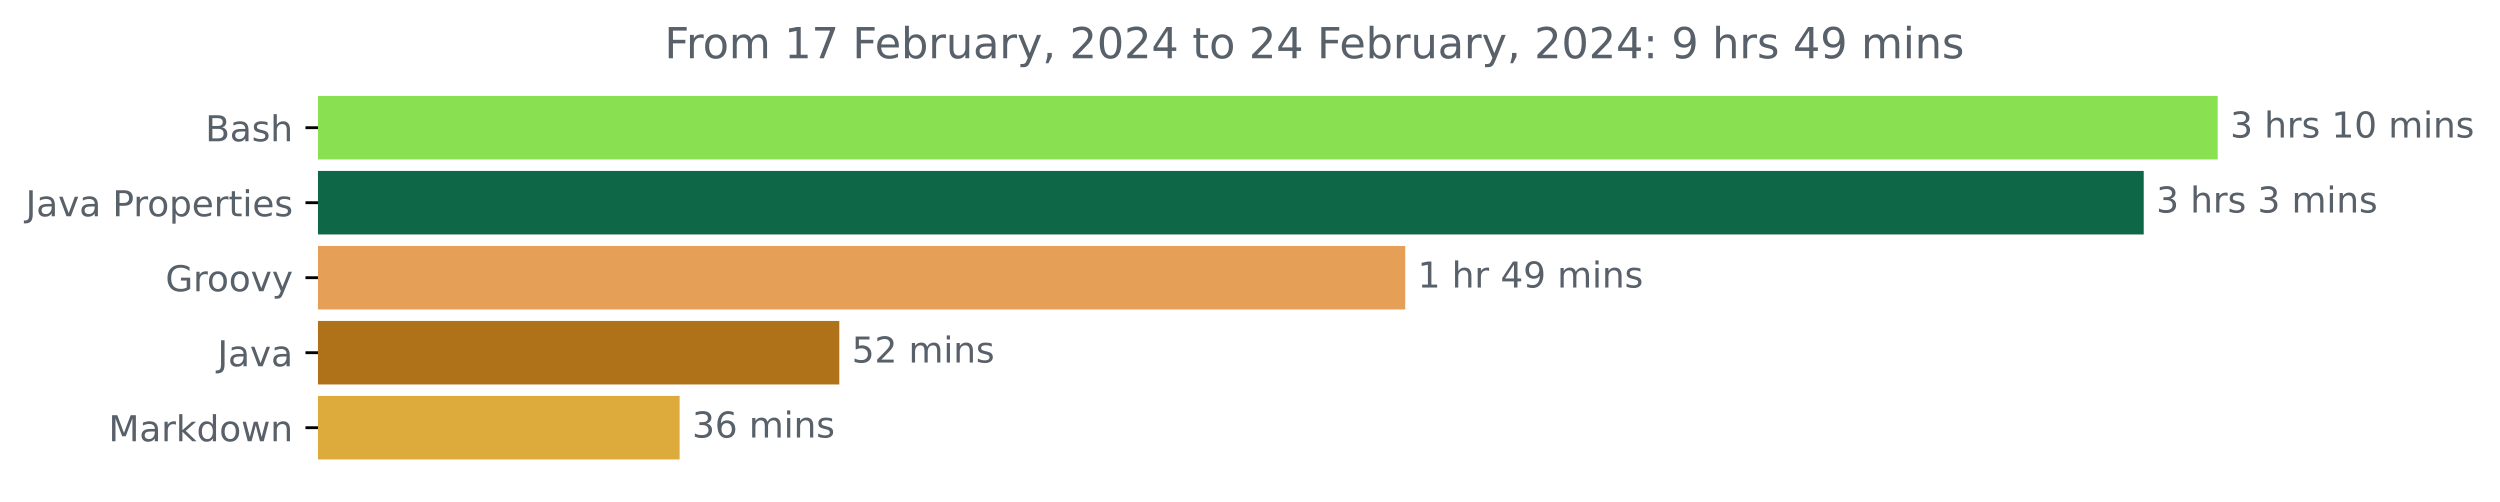
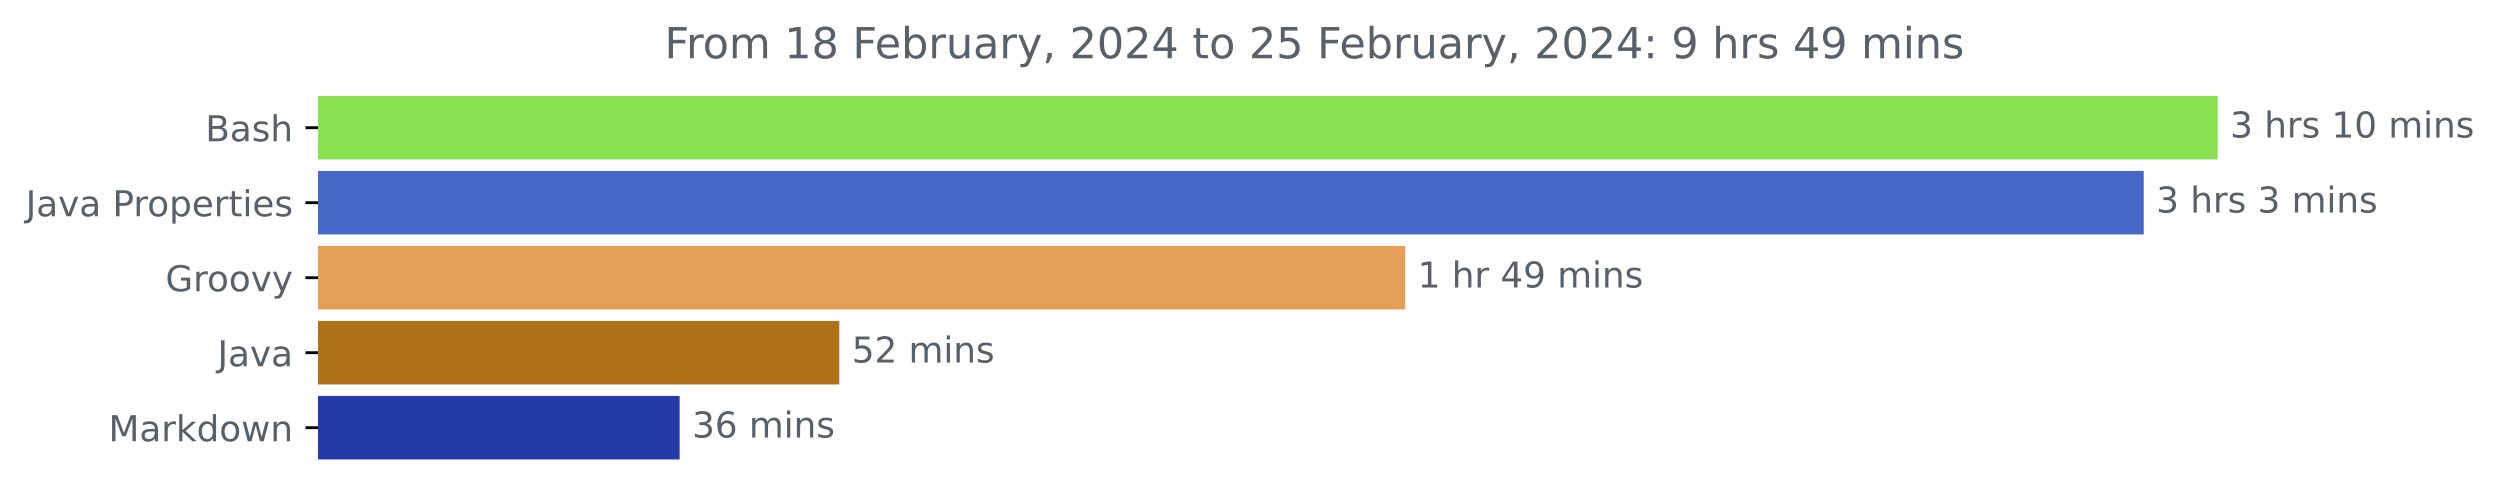
<svg xmlns="http://www.w3.org/2000/svg" xmlns:xlink="http://www.w3.org/1999/xlink" width="700.01pt" height="140.398pt" viewBox="0 0 700.01 140.398" version="1.1">
  <defs>
    <style type="text/css">*{stroke-linejoin: round; stroke-linecap: butt}</style>
  </defs>
  <g id="figure_1">
    <g id="patch_1">
      <path d="M 0 140.398  L 700.01 140.398  L 700.01 0  L 0 0  L 0 140.398  z " style="fill: none" />
    </g>
    <g id="axes_1">
      <g id="patch_2">
-         <path d="M 89.036 27.358  L 620.465 27.358  L 620.465 44.158  L 89.036 44.158  z " clip-path="url(#pb0292e7091)" style="fill: #89e051; stroke: #89e051; stroke-linejoin: miter" />
+         <path d="M 89.036 27.358  L 620.465 27.358  L 620.465 44.158  L 89.036 44.158  z " clip-path="url(#p3f19b56c61)" style="fill: #89e051; stroke: #89e051; stroke-linejoin: miter" />
      </g>
      <g id="patch_3">
-         <path d="M 89.036 48.358  L 599.753 48.358  L 599.753 65.158  L 89.036 65.158  z " clip-path="url(#pb0292e7091)" style="fill: #0e6847; stroke: #0e6847; stroke-linejoin: miter" />
+         <path d="M 89.036 48.358  L 599.753 48.358  L 599.753 65.158  L 89.036 65.158  z " clip-path="url(#p3f19b56c61)" style="fill: #4669c8; stroke: #4669c8; stroke-linejoin: miter" />
      </g>
      <g id="patch_4">
-         <path d="M 89.036 69.358  L 392.968 69.358  L 392.968 86.158  L 89.036 86.158  z " clip-path="url(#pb0292e7091)" style="fill: #e69f56; stroke: #e69f56; stroke-linejoin: miter" />
+         <path d="M 89.036 69.358  L 392.968 69.358  L 392.968 86.158  L 89.036 86.158  z " clip-path="url(#p3f19b56c61)" style="fill: #e69f56; stroke: #e69f56; stroke-linejoin: miter" />
      </g>
      <g id="patch_5">
-         <path d="M 89.036 90.358  L 234.509 90.358  L 234.509 107.158  L 89.036 107.158  z " clip-path="url(#pb0292e7091)" style="fill: #b07219; stroke: #b07219; stroke-linejoin: miter" />
+         <path d="M 89.036 90.358  L 234.509 90.358  L 234.509 107.158  L 89.036 107.158  z " clip-path="url(#p3f19b56c61)" style="fill: #b07219; stroke: #b07219; stroke-linejoin: miter" />
      </g>
      <g id="patch_6">
-         <path d="M 89.036 111.358  L 189.799 111.358  L 189.799 128.158  L 89.036 128.158  z " clip-path="url(#pb0292e7091)" style="fill: #ddaa3c; stroke: #ddaa3c; stroke-linejoin: miter" />
+         <path d="M 89.036 111.358  L 189.799 111.358  L 189.799 128.158  L 89.036 128.158  z " clip-path="url(#p3f19b56c61)" style="fill: #263aa8; stroke: #263aa8; stroke-linejoin: miter" />
      </g>
      <g id="matplotlib.axis_1" />
      <g id="matplotlib.axis_2">
        <g id="ytick_1">
          <g id="line2d_1">
            <defs>
-               <path id="m84cef86149" d="M 0 0  L -3.5 0  " style="stroke: #000000; stroke-width: 0.8" />
+               <path id="m855c74d505" d="M 0 0  L -3.5 0  " style="stroke: #000000; stroke-width: 0.8" />
            </defs>
            <g>
-               <use xlink:href="#m84cef86149" x="89.036" y="35.758" style="stroke: #000000; stroke-width: 0.8" />
+               <use xlink:href="#m855c74d505" x="89.036" y="35.758" style="stroke: #000000; stroke-width: 0.8" />
            </g>
          </g>
          <g id="text_1">
            <g style="fill: #586069" transform="translate(57.5 39.55734)scale(0.1 -0.1)">
              <defs>
                <path id="DejaVuSans-42" d="M 1259 2228  L 1259 519  L 2272 519  Q 2781 519 3026 730  Q 3272 941 3272 1375  Q 3272 1813 3026 2020  Q 2781 2228 2272 2228  L 1259 2228  z M 1259 4147  L 1259 2741  L 2194 2741  Q 2656 2741 2882 2914  Q 3109 3088 3109 3444  Q 3109 3797 2882 3972  Q 2656 4147 2194 4147  L 1259 4147  z M 628 4666  L 2241 4666  Q 2963 4666 3353 4366  Q 3744 4066 3744 3513  Q 3744 3084 3544 2831  Q 3344 2578 2956 2516  Q 3422 2416 3680 2098  Q 3938 1781 3938 1306  Q 3938 681 3513 340  Q 3088 0 2303 0  L 628 0  L 628 4666  z " transform="scale(0.015625)" />
                <path id="DejaVuSans-61" d="M 2194 1759  Q 1497 1759 1228 1600  Q 959 1441 959 1056  Q 959 750 1161 570  Q 1363 391 1709 391  Q 2188 391 2477 730  Q 2766 1069 2766 1631  L 2766 1759  L 2194 1759  z M 3341 1997  L 3341 0  L 2766 0  L 2766 531  Q 2569 213 2275 61  Q 1981 -91 1556 -91  Q 1019 -91 701 211  Q 384 513 384 1019  Q 384 1609 779 1909  Q 1175 2209 1959 2209  L 2766 2209  L 2766 2266  Q 2766 2663 2505 2880  Q 2244 3097 1772 3097  Q 1472 3097 1187 3025  Q 903 2953 641 2809  L 641 3341  Q 956 3463 1253 3523  Q 1550 3584 1831 3584  Q 2591 3584 2966 3190  Q 3341 2797 3341 1997  z " transform="scale(0.015625)" />
                <path id="DejaVuSans-73" d="M 2834 3397  L 2834 2853  Q 2591 2978 2328 3040  Q 2066 3103 1784 3103  Q 1356 3103 1142 2972  Q 928 2841 928 2578  Q 928 2378 1081 2264  Q 1234 2150 1697 2047  L 1894 2003  Q 2506 1872 2764 1633  Q 3022 1394 3022 966  Q 3022 478 2636 193  Q 2250 -91 1575 -91  Q 1294 -91 989 -36  Q 684 19 347 128  L 347 722  Q 666 556 975 473  Q 1284 391 1588 391  Q 1994 391 2212 530  Q 2431 669 2431 922  Q 2431 1156 2273 1281  Q 2116 1406 1581 1522  L 1381 1569  Q 847 1681 609 1914  Q 372 2147 372 2553  Q 372 3047 722 3315  Q 1072 3584 1716 3584  Q 2034 3584 2315 3537  Q 2597 3491 2834 3397  z " transform="scale(0.015625)" />
                <path id="DejaVuSans-68" d="M 3513 2113  L 3513 0  L 2938 0  L 2938 2094  Q 2938 2591 2744 2837  Q 2550 3084 2163 3084  Q 1697 3084 1428 2787  Q 1159 2491 1159 1978  L 1159 0  L 581 0  L 581 4863  L 1159 4863  L 1159 2956  Q 1366 3272 1645 3428  Q 1925 3584 2291 3584  Q 2894 3584 3203 3211  Q 3513 2838 3513 2113  z " transform="scale(0.015625)" />
              </defs>
              <use xlink:href="#DejaVuSans-42" />
              <use xlink:href="#DejaVuSans-61" x="68.604" />
              <use xlink:href="#DejaVuSans-73" x="129.883" />
              <use xlink:href="#DejaVuSans-68" x="181.982" />
            </g>
          </g>
        </g>
        <g id="ytick_2">
          <g id="line2d_2">
            <g>
-               <use xlink:href="#m84cef86149" x="89.036" y="56.758" style="stroke: #000000; stroke-width: 0.8" />
+               <use xlink:href="#m855c74d505" x="89.036" y="56.758" style="stroke: #000000; stroke-width: 0.8" />
            </g>
          </g>
          <g id="text_2">
            <g style="fill: #586069" transform="translate(7.2 60.55734)scale(0.1 -0.1)">
              <defs>
                <path id="DejaVuSans-4a" d="M 628 4666  L 1259 4666  L 1259 325  Q 1259 -519 939 -900  Q 619 -1281 -91 -1281  L -331 -1281  L -331 -750  L -134 -750  Q 284 -750 456 -515  Q 628 -281 628 325  L 628 4666  z " transform="scale(0.015625)" />
                <path id="DejaVuSans-76" d="M 191 3500  L 800 3500  L 1894 563  L 2988 3500  L 3597 3500  L 2284 0  L 1503 0  L 191 3500  z " transform="scale(0.015625)" />
                <path id="DejaVuSans-20" transform="scale(0.015625)" />
                <path id="DejaVuSans-50" d="M 1259 4147  L 1259 2394  L 2053 2394  Q 2494 2394 2734 2622  Q 2975 2850 2975 3272  Q 2975 3691 2734 3919  Q 2494 4147 2053 4147  L 1259 4147  z M 628 4666  L 2053 4666  Q 2838 4666 3239 4311  Q 3641 3956 3641 3272  Q 3641 2581 3239 2228  Q 2838 1875 2053 1875  L 1259 1875  L 1259 0  L 628 0  L 628 4666  z " transform="scale(0.015625)" />
                <path id="DejaVuSans-72" d="M 2631 2963  Q 2534 3019 2420 3045  Q 2306 3072 2169 3072  Q 1681 3072 1420 2755  Q 1159 2438 1159 1844  L 1159 0  L 581 0  L 581 3500  L 1159 3500  L 1159 2956  Q 1341 3275 1631 3429  Q 1922 3584 2338 3584  Q 2397 3584 2469 3576  Q 2541 3569 2628 3553  L 2631 2963  z " transform="scale(0.015625)" />
                <path id="DejaVuSans-6f" d="M 1959 3097  Q 1497 3097 1228 2736  Q 959 2375 959 1747  Q 959 1119 1226 758  Q 1494 397 1959 397  Q 2419 397 2687 759  Q 2956 1122 2956 1747  Q 2956 2369 2687 2733  Q 2419 3097 1959 3097  z M 1959 3584  Q 2709 3584 3137 3096  Q 3566 2609 3566 1747  Q 3566 888 3137 398  Q 2709 -91 1959 -91  Q 1206 -91 779 398  Q 353 888 353 1747  Q 353 2609 779 3096  Q 1206 3584 1959 3584  z " transform="scale(0.015625)" />
                <path id="DejaVuSans-70" d="M 1159 525  L 1159 -1331  L 581 -1331  L 581 3500  L 1159 3500  L 1159 2969  Q 1341 3281 1617 3432  Q 1894 3584 2278 3584  Q 2916 3584 3314 3078  Q 3713 2572 3713 1747  Q 3713 922 3314 415  Q 2916 -91 2278 -91  Q 1894 -91 1617 61  Q 1341 213 1159 525  z M 3116 1747  Q 3116 2381 2855 2742  Q 2594 3103 2138 3103  Q 1681 3103 1420 2742  Q 1159 2381 1159 1747  Q 1159 1113 1420 752  Q 1681 391 2138 391  Q 2594 391 2855 752  Q 3116 1113 3116 1747  z " transform="scale(0.015625)" />
                <path id="DejaVuSans-65" d="M 3597 1894  L 3597 1613  L 953 1613  Q 991 1019 1311 708  Q 1631 397 2203 397  Q 2534 397 2845 478  Q 3156 559 3463 722  L 3463 178  Q 3153 47 2828 -22  Q 2503 -91 2169 -91  Q 1331 -91 842 396  Q 353 884 353 1716  Q 353 2575 817 3079  Q 1281 3584 2069 3584  Q 2775 3584 3186 3129  Q 3597 2675 3597 1894  z M 3022 2063  Q 3016 2534 2758 2815  Q 2500 3097 2075 3097  Q 1594 3097 1305 2825  Q 1016 2553 972 2059  L 3022 2063  z " transform="scale(0.015625)" />
                <path id="DejaVuSans-74" d="M 1172 4494  L 1172 3500  L 2356 3500  L 2356 3053  L 1172 3053  L 1172 1153  Q 1172 725 1289 603  Q 1406 481 1766 481  L 2356 481  L 2356 0  L 1766 0  Q 1100 0 847 248  Q 594 497 594 1153  L 594 3053  L 172 3053  L 172 3500  L 594 3500  L 594 4494  L 1172 4494  z " transform="scale(0.015625)" />
                <path id="DejaVuSans-69" d="M 603 3500  L 1178 3500  L 1178 0  L 603 0  L 603 3500  z M 603 4863  L 1178 4863  L 1178 4134  L 603 4134  L 603 4863  z " transform="scale(0.015625)" />
              </defs>
              <use xlink:href="#DejaVuSans-4a" />
              <use xlink:href="#DejaVuSans-61" x="29.492" />
              <use xlink:href="#DejaVuSans-76" x="90.771" />
              <use xlink:href="#DejaVuSans-61" x="149.951" />
              <use xlink:href="#DejaVuSans-20" x="211.23" />
              <use xlink:href="#DejaVuSans-50" x="243.018" />
              <use xlink:href="#DejaVuSans-72" x="301.57" />
              <use xlink:href="#DejaVuSans-6f" x="340.434" />
              <use xlink:href="#DejaVuSans-70" x="401.615" />
              <use xlink:href="#DejaVuSans-65" x="465.092" />
              <use xlink:href="#DejaVuSans-72" x="526.615" />
              <use xlink:href="#DejaVuSans-74" x="567.729" />
              <use xlink:href="#DejaVuSans-69" x="606.938" />
              <use xlink:href="#DejaVuSans-65" x="634.721" />
              <use xlink:href="#DejaVuSans-73" x="696.244" />
            </g>
          </g>
        </g>
        <g id="ytick_3">
          <g id="line2d_3">
            <g>
-               <use xlink:href="#m84cef86149" x="89.036" y="77.758" style="stroke: #000000; stroke-width: 0.8" />
+               <use xlink:href="#m855c74d505" x="89.036" y="77.758" style="stroke: #000000; stroke-width: 0.8" />
            </g>
          </g>
          <g id="text_3">
            <g style="fill: #586069" transform="translate(46.32656 81.55734)scale(0.1 -0.1)">
              <defs>
                <path id="DejaVuSans-47" d="M 3809 666  L 3809 1919  L 2778 1919  L 2778 2438  L 4434 2438  L 4434 434  Q 4069 175 3628 42  Q 3188 -91 2688 -91  Q 1594 -91 976 548  Q 359 1188 359 2328  Q 359 3472 976 4111  Q 1594 4750 2688 4750  Q 3144 4750 3555 4637  Q 3966 4525 4313 4306  L 4313 3634  Q 3963 3931 3569 4081  Q 3175 4231 2741 4231  Q 1884 4231 1454 3753  Q 1025 3275 1025 2328  Q 1025 1384 1454 906  Q 1884 428 2741 428  Q 3075 428 3337 486  Q 3600 544 3809 666  z " transform="scale(0.015625)" />
                <path id="DejaVuSans-79" d="M 2059 -325  Q 1816 -950 1584 -1140  Q 1353 -1331 966 -1331  L 506 -1331  L 506 -850  L 844 -850  Q 1081 -850 1212 -737  Q 1344 -625 1503 -206  L 1606 56  L 191 3500  L 800 3500  L 1894 763  L 2988 3500  L 3597 3500  L 2059 -325  z " transform="scale(0.015625)" />
              </defs>
              <use xlink:href="#DejaVuSans-47" />
              <use xlink:href="#DejaVuSans-72" x="77.49" />
              <use xlink:href="#DejaVuSans-6f" x="116.354" />
              <use xlink:href="#DejaVuSans-6f" x="177.535" />
              <use xlink:href="#DejaVuSans-76" x="238.717" />
              <use xlink:href="#DejaVuSans-79" x="297.896" />
            </g>
          </g>
        </g>
        <g id="ytick_4">
          <g id="line2d_4">
            <g>
-               <use xlink:href="#m84cef86149" x="89.036" y="98.758" style="stroke: #000000; stroke-width: 0.8" />
+               <use xlink:href="#m855c74d505" x="89.036" y="98.758" style="stroke: #000000; stroke-width: 0.8" />
            </g>
          </g>
          <g id="text_4">
            <g style="fill: #586069" transform="translate(60.91094 102.5573)scale(0.1 -0.1)">
              <use xlink:href="#DejaVuSans-4a" />
              <use xlink:href="#DejaVuSans-61" x="29.492" />
              <use xlink:href="#DejaVuSans-76" x="90.771" />
              <use xlink:href="#DejaVuSans-61" x="149.951" />
            </g>
          </g>
        </g>
        <g id="ytick_5">
          <g id="line2d_5">
            <g>
-               <use xlink:href="#m84cef86149" x="89.036" y="119.758" style="stroke: #000000; stroke-width: 0.8" />
+               <use xlink:href="#m855c74d505" x="89.036" y="119.758" style="stroke: #000000; stroke-width: 0.8" />
            </g>
          </g>
          <g id="text_5">
            <g style="fill: #586069" transform="translate(30.39531 123.5573)scale(0.1 -0.1)">
              <defs>
                <path id="DejaVuSans-4d" d="M 628 4666  L 1569 4666  L 2759 1491  L 3956 4666  L 4897 4666  L 4897 0  L 4281 0  L 4281 4097  L 3078 897  L 2444 897  L 1241 4097  L 1241 0  L 628 0  L 628 4666  z " transform="scale(0.015625)" />
                <path id="DejaVuSans-6b" d="M 581 4863  L 1159 4863  L 1159 1991  L 2875 3500  L 3609 3500  L 1753 1863  L 3688 0  L 2938 0  L 1159 1709  L 1159 0  L 581 0  L 581 4863  z " transform="scale(0.015625)" />
                <path id="DejaVuSans-64" d="M 2906 2969  L 2906 4863  L 3481 4863  L 3481 0  L 2906 0  L 2906 525  Q 2725 213 2448 61  Q 2172 -91 1784 -91  Q 1150 -91 751 415  Q 353 922 353 1747  Q 353 2572 751 3078  Q 1150 3584 1784 3584  Q 2172 3584 2448 3432  Q 2725 3281 2906 2969  z M 947 1747  Q 947 1113 1208 752  Q 1469 391 1925 391  Q 2381 391 2643 752  Q 2906 1113 2906 1747  Q 2906 2381 2643 2742  Q 2381 3103 1925 3103  Q 1469 3103 1208 2742  Q 947 2381 947 1747  z " transform="scale(0.015625)" />
                <path id="DejaVuSans-77" d="M 269 3500  L 844 3500  L 1563 769  L 2278 3500  L 2956 3500  L 3675 769  L 4391 3500  L 4966 3500  L 4050 0  L 3372 0  L 2619 2869  L 1863 0  L 1184 0  L 269 3500  z " transform="scale(0.015625)" />
                <path id="DejaVuSans-6e" d="M 3513 2113  L 3513 0  L 2938 0  L 2938 2094  Q 2938 2591 2744 2837  Q 2550 3084 2163 3084  Q 1697 3084 1428 2787  Q 1159 2491 1159 1978  L 1159 0  L 581 0  L 581 3500  L 1159 3500  L 1159 2956  Q 1366 3272 1645 3428  Q 1925 3584 2291 3584  Q 2894 3584 3203 3211  Q 3513 2838 3513 2113  z " transform="scale(0.015625)" />
              </defs>
              <use xlink:href="#DejaVuSans-4d" />
              <use xlink:href="#DejaVuSans-61" x="86.279" />
              <use xlink:href="#DejaVuSans-72" x="147.559" />
              <use xlink:href="#DejaVuSans-6b" x="188.672" />
              <use xlink:href="#DejaVuSans-64" x="246.582" />
              <use xlink:href="#DejaVuSans-6f" x="310.059" />
              <use xlink:href="#DejaVuSans-77" x="371.24" />
              <use xlink:href="#DejaVuSans-6e" x="453.027" />
            </g>
          </g>
        </g>
      </g>
      <g id="text_6">
        <g style="fill: #586069" transform="translate(624.4645 38.5175)scale(0.1 -0.1)">
          <defs>
            <path id="DejaVuSans-33" d="M 2597 2516  Q 3050 2419 3304 2112  Q 3559 1806 3559 1356  Q 3559 666 3084 287  Q 2609 -91 1734 -91  Q 1441 -91 1130 -33  Q 819 25 488 141  L 488 750  Q 750 597 1062 519  Q 1375 441 1716 441  Q 2309 441 2620 675  Q 2931 909 2931 1356  Q 2931 1769 2642 2001  Q 2353 2234 1838 2234  L 1294 2234  L 1294 2753  L 1863 2753  Q 2328 2753 2575 2939  Q 2822 3125 2822 3475  Q 2822 3834 2567 4026  Q 2313 4219 1838 4219  Q 1578 4219 1281 4162  Q 984 4106 628 3988  L 628 4550  Q 988 4650 1302 4700  Q 1616 4750 1894 4750  Q 2613 4750 3031 4423  Q 3450 4097 3450 3541  Q 3450 3153 3228 2886  Q 3006 2619 2597 2516  z " transform="scale(0.015625)" />
            <path id="DejaVuSans-31" d="M 794 531  L 1825 531  L 1825 4091  L 703 3866  L 703 4441  L 1819 4666  L 2450 4666  L 2450 531  L 3481 531  L 3481 0  L 794 0  L 794 531  z " transform="scale(0.015625)" />
            <path id="DejaVuSans-30" d="M 2034 4250  Q 1547 4250 1301 3770  Q 1056 3291 1056 2328  Q 1056 1369 1301 889  Q 1547 409 2034 409  Q 2525 409 2770 889  Q 3016 1369 3016 2328  Q 3016 3291 2770 3770  Q 2525 4250 2034 4250  z M 2034 4750  Q 2819 4750 3233 4129  Q 3647 3509 3647 2328  Q 3647 1150 3233 529  Q 2819 -91 2034 -91  Q 1250 -91 836 529  Q 422 1150 422 2328  Q 422 3509 836 4129  Q 1250 4750 2034 4750  z " transform="scale(0.015625)" />
            <path id="DejaVuSans-6d" d="M 3328 2828  Q 3544 3216 3844 3400  Q 4144 3584 4550 3584  Q 5097 3584 5394 3201  Q 5691 2819 5691 2113  L 5691 0  L 5113 0  L 5113 2094  Q 5113 2597 4934 2840  Q 4756 3084 4391 3084  Q 3944 3084 3684 2787  Q 3425 2491 3425 1978  L 3425 0  L 2847 0  L 2847 2094  Q 2847 2600 2669 2842  Q 2491 3084 2119 3084  Q 1678 3084 1418 2786  Q 1159 2488 1159 1978  L 1159 0  L 581 0  L 581 3500  L 1159 3500  L 1159 2956  Q 1356 3278 1631 3431  Q 1906 3584 2284 3584  Q 2666 3584 2933 3390  Q 3200 3197 3328 2828  z " transform="scale(0.015625)" />
          </defs>
          <use xlink:href="#DejaVuSans-33" />
          <use xlink:href="#DejaVuSans-20" x="63.623" />
          <use xlink:href="#DejaVuSans-68" x="95.41" />
          <use xlink:href="#DejaVuSans-72" x="158.789" />
          <use xlink:href="#DejaVuSans-73" x="199.902" />
          <use xlink:href="#DejaVuSans-20" x="252.002" />
          <use xlink:href="#DejaVuSans-31" x="283.789" />
          <use xlink:href="#DejaVuSans-30" x="347.412" />
          <use xlink:href="#DejaVuSans-20" x="411.035" />
          <use xlink:href="#DejaVuSans-6d" x="442.822" />
          <use xlink:href="#DejaVuSans-69" x="540.234" />
          <use xlink:href="#DejaVuSans-6e" x="568.018" />
          <use xlink:href="#DejaVuSans-73" x="631.396" />
        </g>
      </g>
      <g id="text_7">
        <g style="fill: #586069" transform="translate(603.7531 59.5175)scale(0.1 -0.1)">
          <use xlink:href="#DejaVuSans-33" />
          <use xlink:href="#DejaVuSans-20" x="63.623" />
          <use xlink:href="#DejaVuSans-68" x="95.41" />
          <use xlink:href="#DejaVuSans-72" x="158.789" />
          <use xlink:href="#DejaVuSans-73" x="199.902" />
          <use xlink:href="#DejaVuSans-20" x="252.002" />
          <use xlink:href="#DejaVuSans-33" x="283.789" />
          <use xlink:href="#DejaVuSans-20" x="347.412" />
          <use xlink:href="#DejaVuSans-6d" x="379.199" />
          <use xlink:href="#DejaVuSans-69" x="476.611" />
          <use xlink:href="#DejaVuSans-6e" x="504.395" />
          <use xlink:href="#DejaVuSans-73" x="567.773" />
        </g>
      </g>
      <g id="text_8">
        <g style="fill: #586069" transform="translate(396.9677 80.5175)scale(0.1 -0.1)">
          <defs>
            <path id="DejaVuSans-34" d="M 2419 4116  L 825 1625  L 2419 1625  L 2419 4116  z M 2253 4666  L 3047 4666  L 3047 1625  L 3713 1625  L 3713 1100  L 3047 1100  L 3047 0  L 2419 0  L 2419 1100  L 313 1100  L 313 1709  L 2253 4666  z " transform="scale(0.015625)" />
            <path id="DejaVuSans-39" d="M 703 97  L 703 672  Q 941 559 1184 500  Q 1428 441 1663 441  Q 2288 441 2617 861  Q 2947 1281 2994 2138  Q 2813 1869 2534 1725  Q 2256 1581 1919 1581  Q 1219 1581 811 2004  Q 403 2428 403 3163  Q 403 3881 828 4315  Q 1253 4750 1959 4750  Q 2769 4750 3195 4129  Q 3622 3509 3622 2328  Q 3622 1225 3098 567  Q 2575 -91 1691 -91  Q 1453 -91 1209 -44  Q 966 3 703 97  z M 1959 2075  Q 2384 2075 2632 2365  Q 2881 2656 2881 3163  Q 2881 3666 2632 3958  Q 2384 4250 1959 4250  Q 1534 4250 1286 3958  Q 1038 3666 1038 3163  Q 1038 2656 1286 2365  Q 1534 2075 1959 2075  z " transform="scale(0.015625)" />
          </defs>
          <use xlink:href="#DejaVuSans-31" />
          <use xlink:href="#DejaVuSans-20" x="63.623" />
          <use xlink:href="#DejaVuSans-68" x="95.41" />
          <use xlink:href="#DejaVuSans-72" x="158.789" />
          <use xlink:href="#DejaVuSans-20" x="199.902" />
          <use xlink:href="#DejaVuSans-34" x="231.689" />
          <use xlink:href="#DejaVuSans-39" x="295.312" />
          <use xlink:href="#DejaVuSans-20" x="358.936" />
          <use xlink:href="#DejaVuSans-6d" x="390.723" />
          <use xlink:href="#DejaVuSans-69" x="488.135" />
          <use xlink:href="#DejaVuSans-6e" x="515.918" />
          <use xlink:href="#DejaVuSans-73" x="579.297" />
        </g>
      </g>
      <g id="text_9">
        <g style="fill: #586069" transform="translate(238.509 101.5175)scale(0.1 -0.1)">
          <defs>
            <path id="DejaVuSans-35" d="M 691 4666  L 3169 4666  L 3169 4134  L 1269 4134  L 1269 2991  Q 1406 3038 1543 3061  Q 1681 3084 1819 3084  Q 2600 3084 3056 2656  Q 3513 2228 3513 1497  Q 3513 744 3044 326  Q 2575 -91 1722 -91  Q 1428 -91 1123 -41  Q 819 9 494 109  L 494 744  Q 775 591 1075 516  Q 1375 441 1709 441  Q 2250 441 2565 725  Q 2881 1009 2881 1497  Q 2881 1984 2565 2268  Q 2250 2553 1709 2553  Q 1456 2553 1204 2497  Q 953 2441 691 2322  L 691 4666  z " transform="scale(0.015625)" />
            <path id="DejaVuSans-32" d="M 1228 531  L 3431 531  L 3431 0  L 469 0  L 469 531  Q 828 903 1448 1529  Q 2069 2156 2228 2338  Q 2531 2678 2651 2914  Q 2772 3150 2772 3378  Q 2772 3750 2511 3984  Q 2250 4219 1831 4219  Q 1534 4219 1204 4116  Q 875 4013 500 3803  L 500 4441  Q 881 4594 1212 4672  Q 1544 4750 1819 4750  Q 2544 4750 2975 4387  Q 3406 4025 3406 3419  Q 3406 3131 3298 2873  Q 3191 2616 2906 2266  Q 2828 2175 2409 1742  Q 1991 1309 1228 531  z " transform="scale(0.015625)" />
          </defs>
          <use xlink:href="#DejaVuSans-35" />
          <use xlink:href="#DejaVuSans-32" x="63.623" />
          <use xlink:href="#DejaVuSans-20" x="127.246" />
          <use xlink:href="#DejaVuSans-6d" x="159.033" />
          <use xlink:href="#DejaVuSans-69" x="256.445" />
          <use xlink:href="#DejaVuSans-6e" x="284.229" />
          <use xlink:href="#DejaVuSans-73" x="347.607" />
        </g>
      </g>
      <g id="text_10">
        <g style="fill: #586069" transform="translate(193.7986 122.5175)scale(0.1 -0.1)">
          <defs>
            <path id="DejaVuSans-36" d="M 2113 2584  Q 1688 2584 1439 2293  Q 1191 2003 1191 1497  Q 1191 994 1439 701  Q 1688 409 2113 409  Q 2538 409 2786 701  Q 3034 994 3034 1497  Q 3034 2003 2786 2293  Q 2538 2584 2113 2584  z M 3366 4563  L 3366 3988  Q 3128 4100 2886 4159  Q 2644 4219 2406 4219  Q 1781 4219 1451 3797  Q 1122 3375 1075 2522  Q 1259 2794 1537 2939  Q 1816 3084 2150 3084  Q 2853 3084 3261 2657  Q 3669 2231 3669 1497  Q 3669 778 3244 343  Q 2819 -91 2113 -91  Q 1303 -91 875 529  Q 447 1150 447 2328  Q 447 3434 972 4092  Q 1497 4750 2381 4750  Q 2619 4750 2861 4703  Q 3103 4656 3366 4563  z " transform="scale(0.015625)" />
          </defs>
          <use xlink:href="#DejaVuSans-33" />
          <use xlink:href="#DejaVuSans-36" x="63.623" />
          <use xlink:href="#DejaVuSans-20" x="127.246" />
          <use xlink:href="#DejaVuSans-6d" x="159.033" />
          <use xlink:href="#DejaVuSans-69" x="256.445" />
          <use xlink:href="#DejaVuSans-6e" x="284.229" />
          <use xlink:href="#DejaVuSans-73" x="347.607" />
        </g>
      </g>
      <g id="text_11">
        <g style="fill: #586069" transform="translate(186.0709 16.31812)scale(0.12 -0.12)">
          <defs>
            <path id="DejaVuSans-46" d="M 628 4666  L 3309 4666  L 3309 4134  L 1259 4134  L 1259 2759  L 3109 2759  L 3109 2228  L 1259 2228  L 1259 0  L 628 0  L 628 4666  z " transform="scale(0.015625)" />
-             <path id="DejaVuSans-37" d="M 525 4666  L 3525 4666  L 3525 4397  L 1831 0  L 1172 0  L 2766 4134  L 525 4134  L 525 4666  z " transform="scale(0.015625)" />
+             <path id="DejaVuSans-38" d="M 2034 2216  Q 1584 2216 1326 1975  Q 1069 1734 1069 1313  Q 1069 891 1326 650  Q 1584 409 2034 409  Q 2484 409 2743 651  Q 3003 894 3003 1313  Q 3003 1734 2745 1975  Q 2488 2216 2034 2216  z M 1403 2484  Q 997 2584 770 2862  Q 544 3141 544 3541  Q 544 4100 942 4425  Q 1341 4750 2034 4750  Q 2731 4750 3128 4425  Q 3525 4100 3525 3541  Q 3525 3141 3298 2862  Q 3072 2584 2669 2484  Q 3125 2378 3379 2068  Q 3634 1759 3634 1313  Q 3634 634 3220 271  Q 2806 -91 2034 -91  Q 1263 -91 848 271  Q 434 634 434 1313  Q 434 1759 690 2068  Q 947 2378 1403 2484  z M 1172 3481  Q 1172 3119 1398 2916  Q 1625 2713 2034 2713  Q 2441 2713 2670 2916  Q 2900 3119 2900 3481  Q 2900 3844 2670 4047  Q 2441 4250 2034 4250  Q 1625 4250 1398 4047  Q 1172 3844 1172 3481  z " transform="scale(0.015625)" />
            <path id="DejaVuSans-62" d="M 3116 1747  Q 3116 2381 2855 2742  Q 2594 3103 2138 3103  Q 1681 3103 1420 2742  Q 1159 2381 1159 1747  Q 1159 1113 1420 752  Q 1681 391 2138 391  Q 2594 391 2855 752  Q 3116 1113 3116 1747  z M 1159 2969  Q 1341 3281 1617 3432  Q 1894 3584 2278 3584  Q 2916 3584 3314 3078  Q 3713 2572 3713 1747  Q 3713 922 3314 415  Q 2916 -91 2278 -91  Q 1894 -91 1617 61  Q 1341 213 1159 525  L 1159 0  L 581 0  L 581 4863  L 1159 4863  L 1159 2969  z " transform="scale(0.015625)" />
            <path id="DejaVuSans-75" d="M 544 1381  L 544 3500  L 1119 3500  L 1119 1403  Q 1119 906 1312 657  Q 1506 409 1894 409  Q 2359 409 2629 706  Q 2900 1003 2900 1516  L 2900 3500  L 3475 3500  L 3475 0  L 2900 0  L 2900 538  Q 2691 219 2414 64  Q 2138 -91 1772 -91  Q 1169 -91 856 284  Q 544 659 544 1381  z M 1991 3584  L 1991 3584  z " transform="scale(0.015625)" />
            <path id="DejaVuSans-2c" d="M 750 794  L 1409 794  L 1409 256  L 897 -744  L 494 -744  L 750 256  L 750 794  z " transform="scale(0.015625)" />
            <path id="DejaVuSans-3a" d="M 750 794  L 1409 794  L 1409 0  L 750 0  L 750 794  z M 750 3309  L 1409 3309  L 1409 2516  L 750 2516  L 750 3309  z " transform="scale(0.015625)" />
          </defs>
          <use xlink:href="#DejaVuSans-46" />
          <use xlink:href="#DejaVuSans-72" x="50.27" />
          <use xlink:href="#DejaVuSans-6f" x="89.133" />
          <use xlink:href="#DejaVuSans-6d" x="150.314" />
          <use xlink:href="#DejaVuSans-20" x="247.727" />
          <use xlink:href="#DejaVuSans-31" x="279.514" />
-           <use xlink:href="#DejaVuSans-37" x="343.137" />
+           <use xlink:href="#DejaVuSans-38" x="343.137" />
          <use xlink:href="#DejaVuSans-20" x="406.76" />
          <use xlink:href="#DejaVuSans-46" x="438.547" />
          <use xlink:href="#DejaVuSans-65" x="490.566" />
          <use xlink:href="#DejaVuSans-62" x="552.09" />
          <use xlink:href="#DejaVuSans-72" x="615.566" />
          <use xlink:href="#DejaVuSans-75" x="656.68" />
          <use xlink:href="#DejaVuSans-61" x="720.059" />
          <use xlink:href="#DejaVuSans-72" x="781.338" />
          <use xlink:href="#DejaVuSans-79" x="822.451" />
          <use xlink:href="#DejaVuSans-2c" x="881.631" />
          <use xlink:href="#DejaVuSans-20" x="913.418" />
          <use xlink:href="#DejaVuSans-32" x="945.205" />
          <use xlink:href="#DejaVuSans-30" x="1008.828" />
          <use xlink:href="#DejaVuSans-32" x="1072.451" />
          <use xlink:href="#DejaVuSans-34" x="1136.074" />
          <use xlink:href="#DejaVuSans-20" x="1199.697" />
          <use xlink:href="#DejaVuSans-74" x="1231.484" />
          <use xlink:href="#DejaVuSans-6f" x="1270.693" />
          <use xlink:href="#DejaVuSans-20" x="1331.875" />
          <use xlink:href="#DejaVuSans-32" x="1363.662" />
-           <use xlink:href="#DejaVuSans-34" x="1427.285" />
+           <use xlink:href="#DejaVuSans-35" x="1427.285" />
          <use xlink:href="#DejaVuSans-20" x="1490.908" />
          <use xlink:href="#DejaVuSans-46" x="1522.695" />
          <use xlink:href="#DejaVuSans-65" x="1574.715" />
          <use xlink:href="#DejaVuSans-62" x="1636.238" />
          <use xlink:href="#DejaVuSans-72" x="1699.715" />
          <use xlink:href="#DejaVuSans-75" x="1740.828" />
          <use xlink:href="#DejaVuSans-61" x="1804.207" />
          <use xlink:href="#DejaVuSans-72" x="1865.486" />
          <use xlink:href="#DejaVuSans-79" x="1906.6" />
          <use xlink:href="#DejaVuSans-2c" x="1965.779" />
          <use xlink:href="#DejaVuSans-20" x="1997.566" />
          <use xlink:href="#DejaVuSans-32" x="2029.354" />
          <use xlink:href="#DejaVuSans-30" x="2092.977" />
          <use xlink:href="#DejaVuSans-32" x="2156.6" />
          <use xlink:href="#DejaVuSans-34" x="2220.223" />
          <use xlink:href="#DejaVuSans-3a" x="2283.846" />
          <use xlink:href="#DejaVuSans-20" x="2317.537" />
          <use xlink:href="#DejaVuSans-39" x="2349.324" />
          <use xlink:href="#DejaVuSans-20" x="2412.947" />
          <use xlink:href="#DejaVuSans-68" x="2444.734" />
          <use xlink:href="#DejaVuSans-72" x="2508.113" />
          <use xlink:href="#DejaVuSans-73" x="2549.227" />
          <use xlink:href="#DejaVuSans-20" x="2601.326" />
          <use xlink:href="#DejaVuSans-34" x="2633.113" />
          <use xlink:href="#DejaVuSans-39" x="2696.736" />
          <use xlink:href="#DejaVuSans-20" x="2760.359" />
          <use xlink:href="#DejaVuSans-6d" x="2792.146" />
          <use xlink:href="#DejaVuSans-69" x="2889.559" />
          <use xlink:href="#DejaVuSans-6e" x="2917.342" />
          <use xlink:href="#DejaVuSans-73" x="2980.721" />
        </g>
      </g>
    </g>
  </g>
  <defs>
-     <clipPath id="pb0292e7091">
+     <clipPath id="p3f19b56c61">
      <rect x="89.036" y="22.318" width="558" height="110.88" />
    </clipPath>
  </defs>
</svg>
